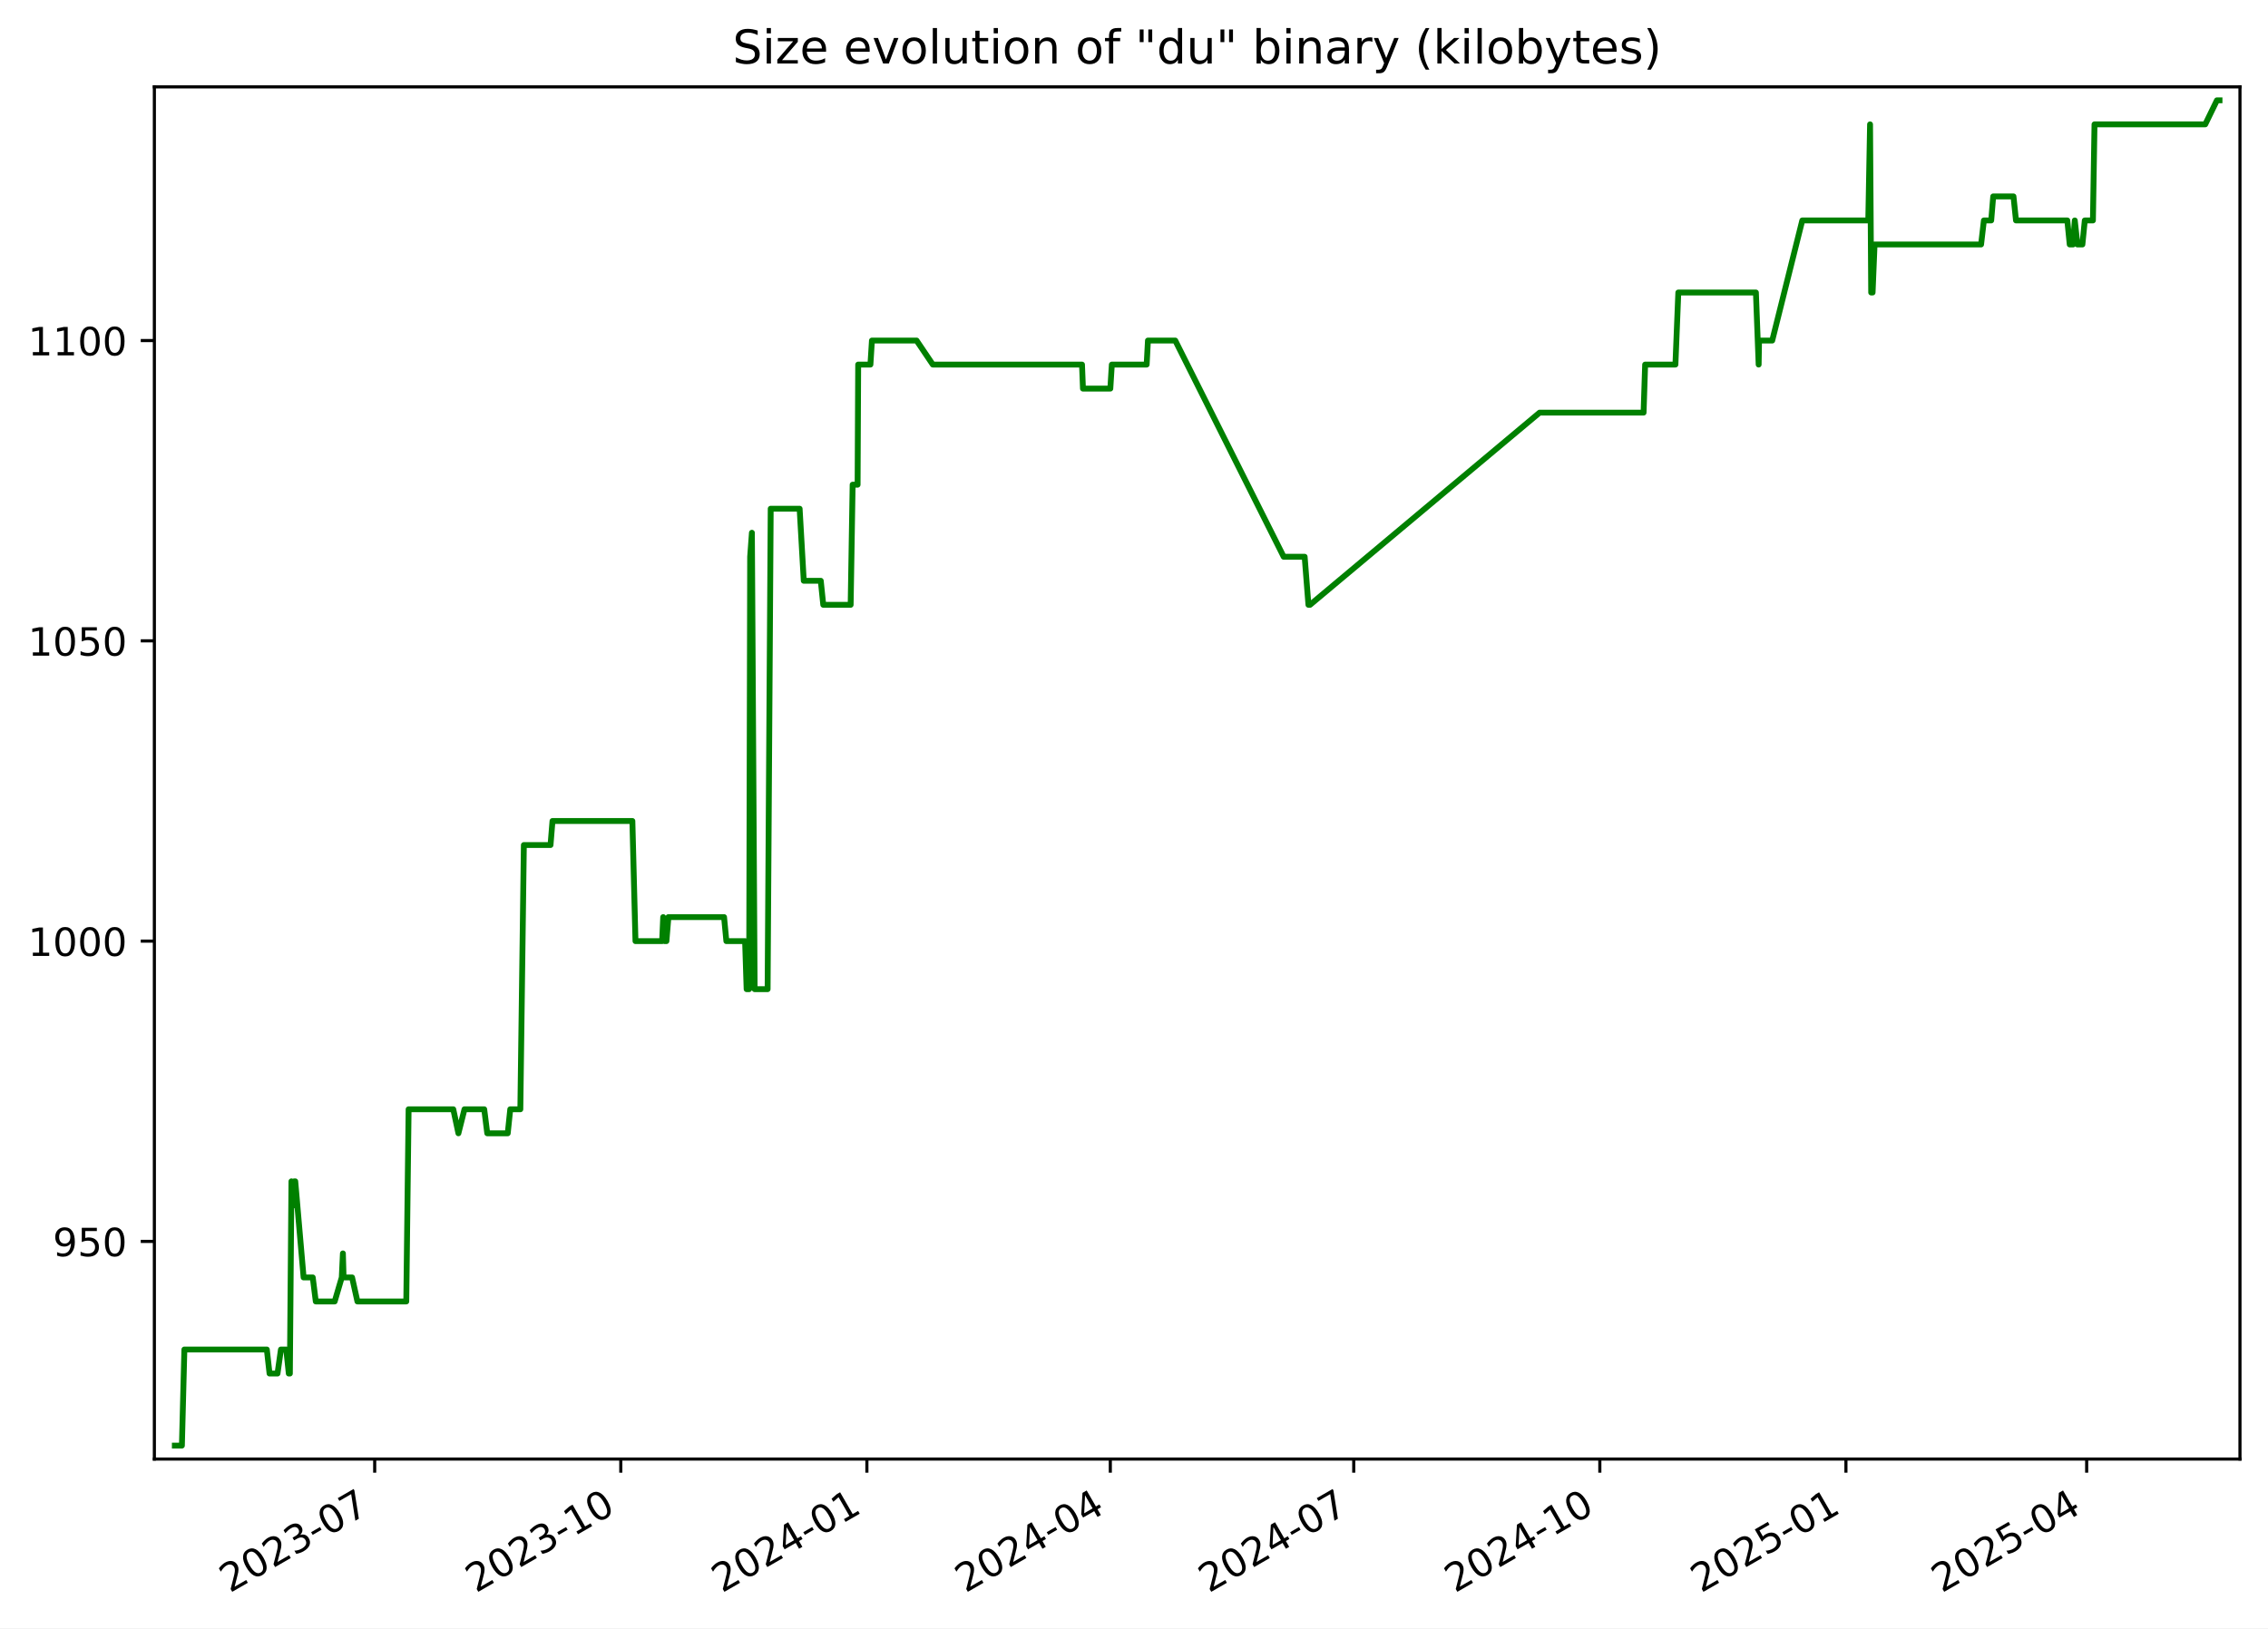
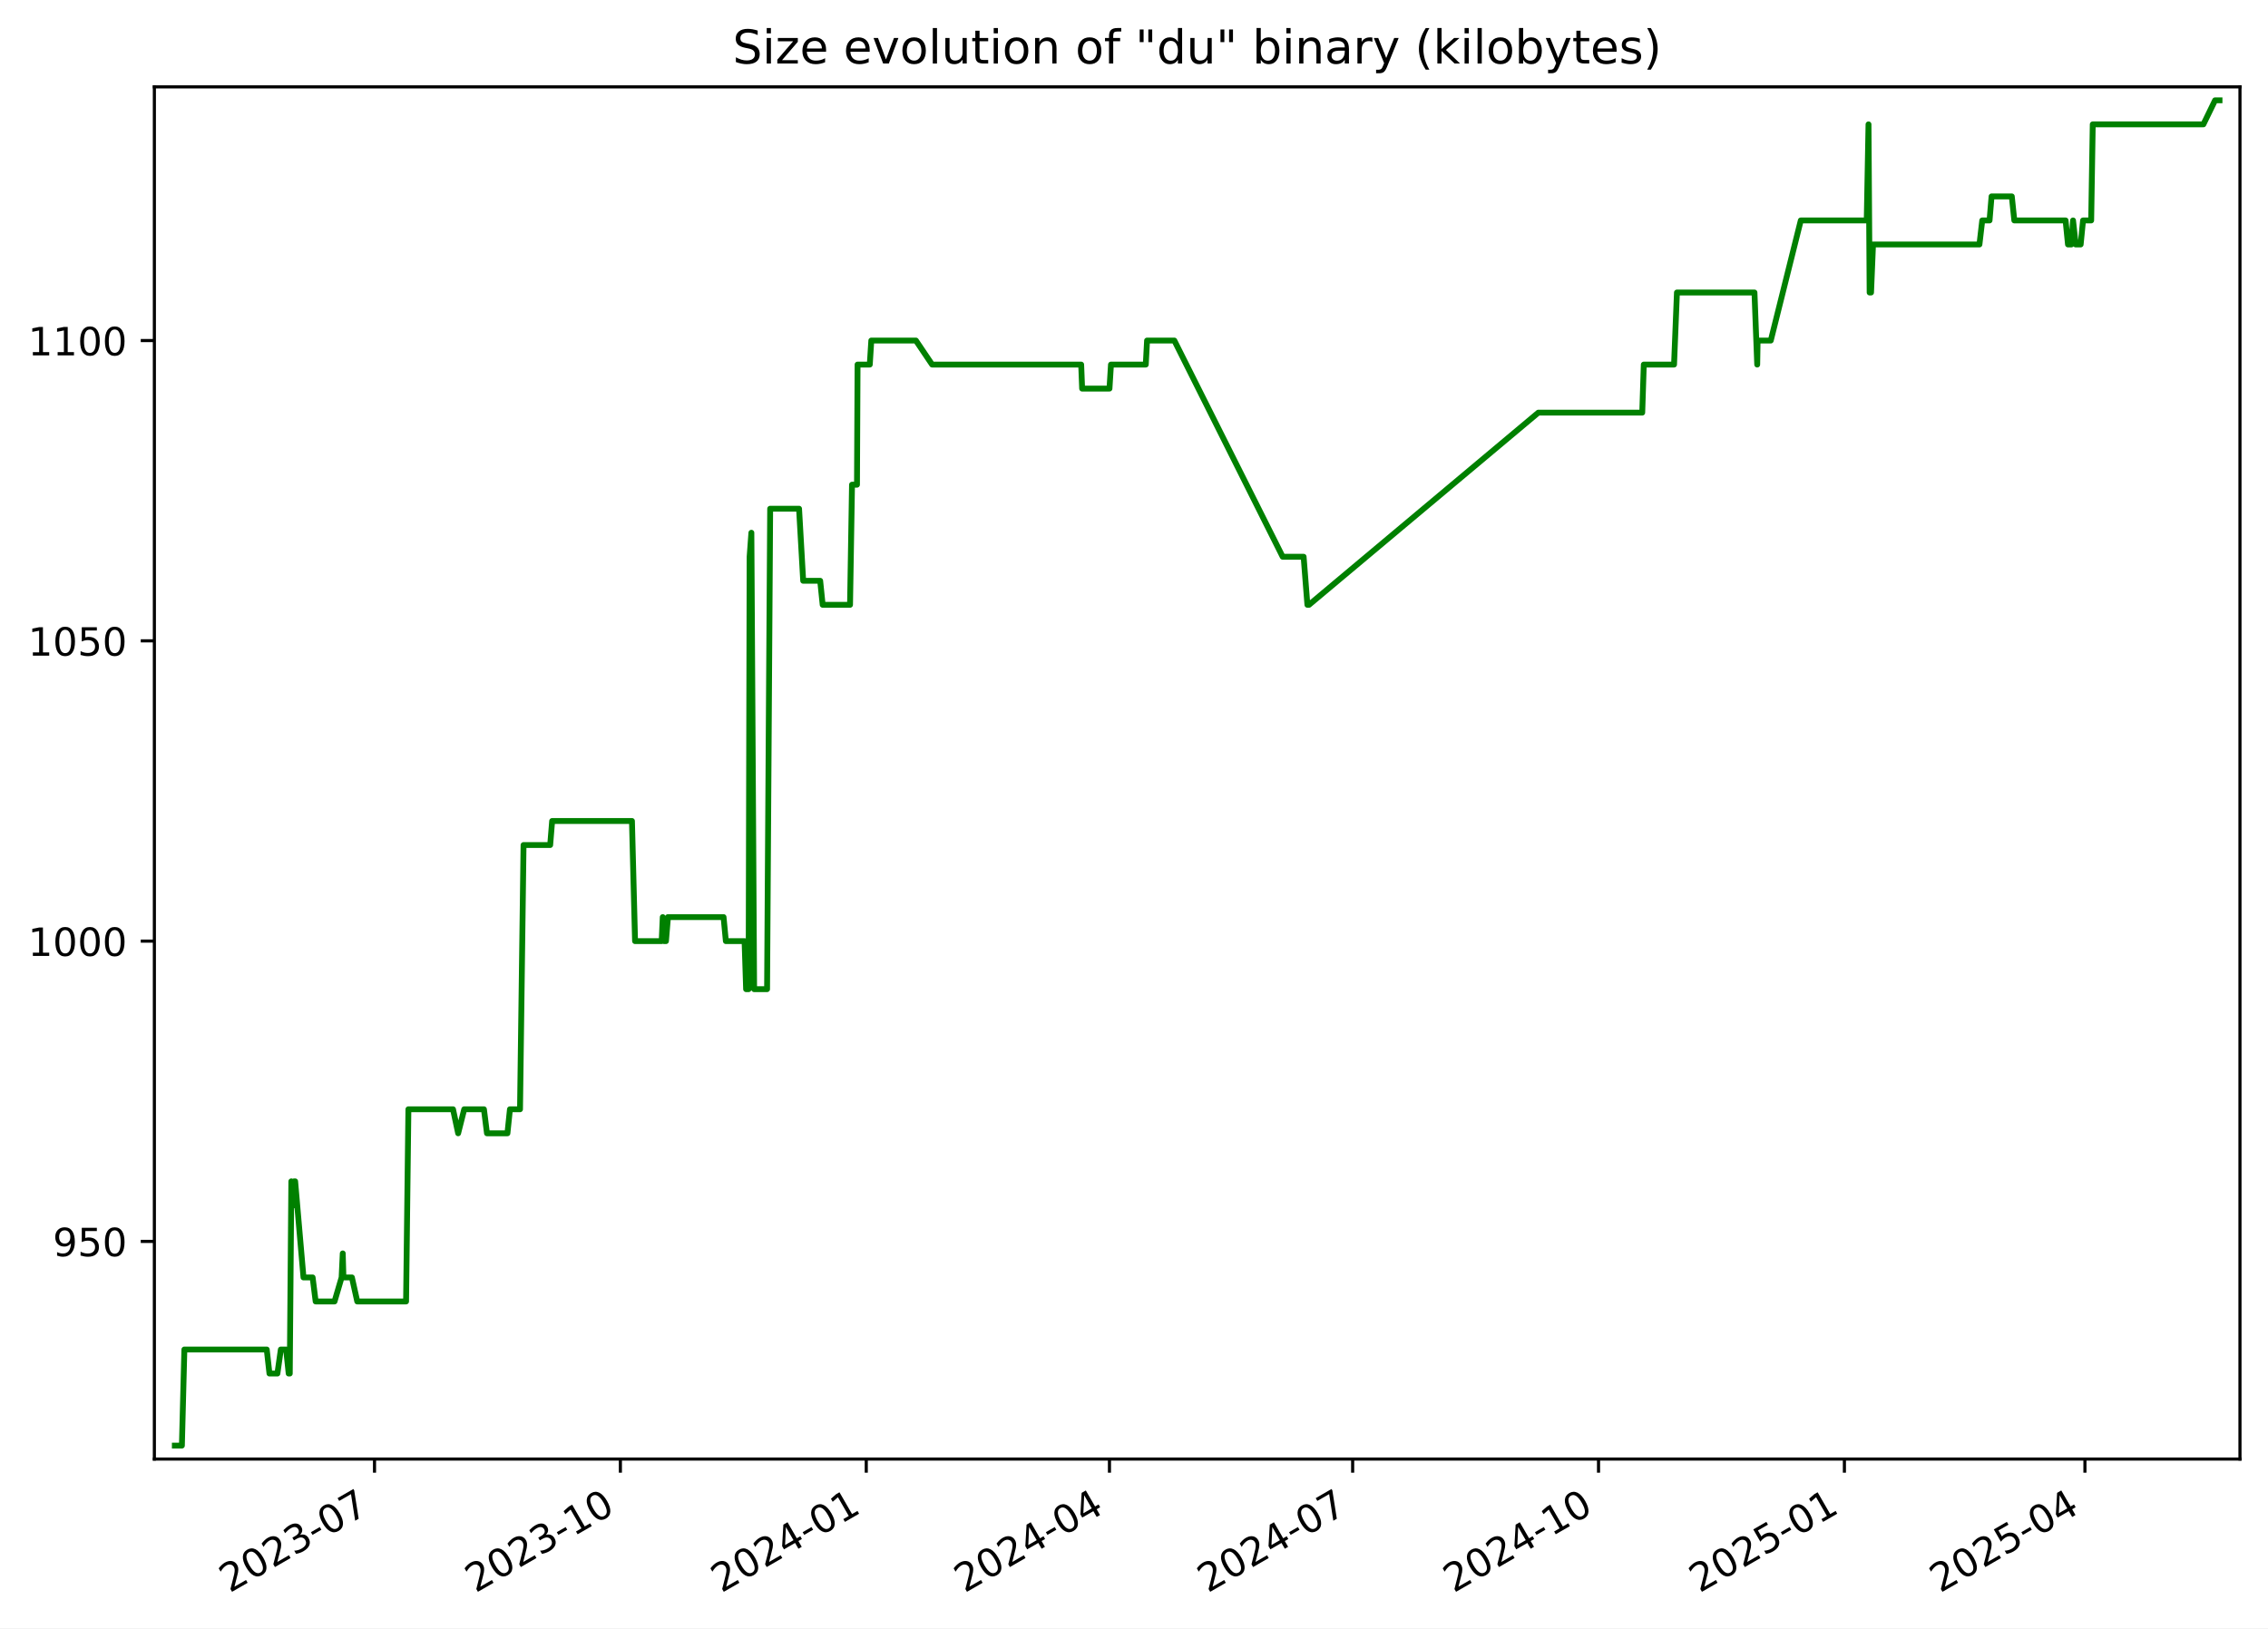
<svg xmlns="http://www.w3.org/2000/svg" xmlns:xlink="http://www.w3.org/1999/xlink" width="582.53pt" height="418.303pt" viewBox="0 0 582.53 418.303" version="1.1">
  <defs>
    <style type="text/css">*{stroke-linejoin: round; stroke-linecap: butt}</style>
  </defs>
  <g id="figure_1">
    <g id="patch_1">
      <path d="M -0 418.303  L 582.53 418.303  L 582.53 0  L -0 0  z " style="fill: #ffffff" />
    </g>
    <g id="axes_1">
      <g id="patch_2">
        <path d="M 39.65 374.83  L 575.33 374.83  L 575.33 22.318  L 39.65 22.318  z " style="fill: #ffffff" />
      </g>
      <g id="matplotlib.axis_1">
        <g id="xtick_1">
          <g id="line2d_1">
            <defs>
-               <path id="m46901ec2c5" d="M 0 0  L 0 3.5  " style="stroke: #000000; stroke-width: 0.8" />
+               <path id="m2e6f83690c" d="M 0 0  L 0 3.5  " style="stroke: #000000; stroke-width: 0.8" />
            </defs>
            <g>
-               <use xlink:href="#m46901ec2c5" x="96.239" y="374.83" style="stroke: #000000; stroke-width: 0.8" />
+               <use xlink:href="#m2e6f83690c" x="96.192" y="374.83" style="stroke: #000000; stroke-width: 0.8" />
            </g>
          </g>
          <g id="text_1">
-             <g transform="translate(59.01434 409.302) rotate(-30) scale(0.1 -0.1)">
+             <g transform="translate(58.96751 409.302) rotate(-30) scale(0.1 -0.1)">
              <defs>
                <path id="DejaVuSans-32" d="M 1228 531  L 3431 531  L 3431 0  L 469 0  L 469 531  Q 828 903 1448 1529  Q 2069 2156 2228 2338  Q 2531 2678 2651 2914  Q 2772 3150 2772 3378  Q 2772 3750 2511 3984  Q 2250 4219 1831 4219  Q 1534 4219 1204 4116  Q 875 4013 500 3803  L 500 4441  Q 881 4594 1212 4672  Q 1544 4750 1819 4750  Q 2544 4750 2975 4387  Q 3406 4025 3406 3419  Q 3406 3131 3298 2873  Q 3191 2616 2906 2266  Q 2828 2175 2409 1742  Q 1991 1309 1228 531  z " transform="scale(0.015625)" />
                <path id="DejaVuSans-30" d="M 2034 4250  Q 1547 4250 1301 3770  Q 1056 3291 1056 2328  Q 1056 1369 1301 889  Q 1547 409 2034 409  Q 2525 409 2770 889  Q 3016 1369 3016 2328  Q 3016 3291 2770 3770  Q 2525 4250 2034 4250  z M 2034 4750  Q 2819 4750 3233 4129  Q 3647 3509 3647 2328  Q 3647 1150 3233 529  Q 2819 -91 2034 -91  Q 1250 -91 836 529  Q 422 1150 422 2328  Q 422 3509 836 4129  Q 1250 4750 2034 4750  z " transform="scale(0.015625)" />
                <path id="DejaVuSans-33" d="M 2597 2516  Q 3050 2419 3304 2112  Q 3559 1806 3559 1356  Q 3559 666 3084 287  Q 2609 -91 1734 -91  Q 1441 -91 1130 -33  Q 819 25 488 141  L 488 750  Q 750 597 1062 519  Q 1375 441 1716 441  Q 2309 441 2620 675  Q 2931 909 2931 1356  Q 2931 1769 2642 2001  Q 2353 2234 1838 2234  L 1294 2234  L 1294 2753  L 1863 2753  Q 2328 2753 2575 2939  Q 2822 3125 2822 3475  Q 2822 3834 2567 4026  Q 2313 4219 1838 4219  Q 1578 4219 1281 4162  Q 984 4106 628 3988  L 628 4550  Q 988 4650 1302 4700  Q 1616 4750 1894 4750  Q 2613 4750 3031 4423  Q 3450 4097 3450 3541  Q 3450 3153 3228 2886  Q 3006 2619 2597 2516  z " transform="scale(0.015625)" />
                <path id="DejaVuSans-2d" d="M 313 2009  L 1997 2009  L 1997 1497  L 313 1497  L 313 2009  z " transform="scale(0.015625)" />
                <path id="DejaVuSans-37" d="M 525 4666  L 3525 4666  L 3525 4397  L 1831 0  L 1172 0  L 2766 4134  L 525 4134  L 525 4666  z " transform="scale(0.015625)" />
              </defs>
              <use xlink:href="#DejaVuSans-32" />
              <use xlink:href="#DejaVuSans-30" x="63.623" />
              <use xlink:href="#DejaVuSans-32" x="127.246" />
              <use xlink:href="#DejaVuSans-33" x="190.869" />
              <use xlink:href="#DejaVuSans-2d" x="254.492" />
              <use xlink:href="#DejaVuSans-30" x="290.576" />
              <use xlink:href="#DejaVuSans-37" x="354.199" />
            </g>
          </g>
        </g>
        <g id="xtick_2">
          <g id="line2d_2">
            <g>
-               <use xlink:href="#m46901ec2c5" x="159.449" y="374.83" style="stroke: #000000; stroke-width: 0.8" />
+               <use xlink:href="#m2e6f83690c" x="159.344" y="374.83" style="stroke: #000000; stroke-width: 0.8" />
            </g>
          </g>
          <g id="text_2">
-             <g transform="translate(122.2237 409.302) rotate(-30) scale(0.1 -0.1)">
+             <g transform="translate(122.1192 409.302) rotate(-30) scale(0.1 -0.1)">
              <defs>
                <path id="DejaVuSans-31" d="M 794 531  L 1825 531  L 1825 4091  L 703 3866  L 703 4441  L 1819 4666  L 2450 4666  L 2450 531  L 3481 531  L 3481 0  L 794 0  L 794 531  z " transform="scale(0.015625)" />
              </defs>
              <use xlink:href="#DejaVuSans-32" />
              <use xlink:href="#DejaVuSans-30" x="63.623" />
              <use xlink:href="#DejaVuSans-32" x="127.246" />
              <use xlink:href="#DejaVuSans-33" x="190.869" />
              <use xlink:href="#DejaVuSans-2d" x="254.492" />
              <use xlink:href="#DejaVuSans-31" x="290.576" />
              <use xlink:href="#DejaVuSans-30" x="354.199" />
            </g>
          </g>
        </g>
        <g id="xtick_3">
          <g id="line2d_3">
            <g>
-               <use xlink:href="#m46901ec2c5" x="222.658" y="374.83" style="stroke: #000000; stroke-width: 0.8" />
+               <use xlink:href="#m2e6f83690c" x="222.496" y="374.83" style="stroke: #000000; stroke-width: 0.8" />
            </g>
          </g>
          <g id="text_3">
-             <g transform="translate(185.4331 409.302) rotate(-30) scale(0.1 -0.1)">
+             <g transform="translate(185.2709 409.302) rotate(-30) scale(0.1 -0.1)">
              <defs>
                <path id="DejaVuSans-34" d="M 2419 4116  L 825 1625  L 2419 1625  L 2419 4116  z M 2253 4666  L 3047 4666  L 3047 1625  L 3713 1625  L 3713 1100  L 3047 1100  L 3047 0  L 2419 0  L 2419 1100  L 313 1100  L 313 1709  L 2253 4666  z " transform="scale(0.015625)" />
              </defs>
              <use xlink:href="#DejaVuSans-32" />
              <use xlink:href="#DejaVuSans-30" x="63.623" />
              <use xlink:href="#DejaVuSans-32" x="127.246" />
              <use xlink:href="#DejaVuSans-34" x="190.869" />
              <use xlink:href="#DejaVuSans-2d" x="254.492" />
              <use xlink:href="#DejaVuSans-30" x="290.576" />
              <use xlink:href="#DejaVuSans-31" x="354.199" />
            </g>
          </g>
        </g>
        <g id="xtick_4">
          <g id="line2d_4">
            <g>
-               <use xlink:href="#m46901ec2c5" x="285.18" y="374.83" style="stroke: #000000; stroke-width: 0.8" />
+               <use xlink:href="#m2e6f83690c" x="284.961" y="374.83" style="stroke: #000000; stroke-width: 0.8" />
            </g>
          </g>
          <g id="text_4">
-             <g transform="translate(247.9554 409.302) rotate(-30) scale(0.1 -0.1)">
+             <g transform="translate(247.7362 409.302) rotate(-30) scale(0.1 -0.1)">
              <use xlink:href="#DejaVuSans-32" />
              <use xlink:href="#DejaVuSans-30" x="63.623" />
              <use xlink:href="#DejaVuSans-32" x="127.246" />
              <use xlink:href="#DejaVuSans-34" x="190.869" />
              <use xlink:href="#DejaVuSans-2d" x="254.492" />
              <use xlink:href="#DejaVuSans-30" x="290.576" />
              <use xlink:href="#DejaVuSans-34" x="354.199" />
            </g>
          </g>
        </g>
        <g id="xtick_5">
          <g id="line2d_5">
            <g>
-               <use xlink:href="#m46901ec2c5" x="347.703" y="374.83" style="stroke: #000000; stroke-width: 0.8" />
+               <use xlink:href="#m2e6f83690c" x="347.426" y="374.83" style="stroke: #000000; stroke-width: 0.8" />
            </g>
          </g>
          <g id="text_5">
-             <g transform="translate(310.4777 409.302) rotate(-30) scale(0.1 -0.1)">
+             <g transform="translate(310.2015 409.302) rotate(-30) scale(0.1 -0.1)">
              <use xlink:href="#DejaVuSans-32" />
              <use xlink:href="#DejaVuSans-30" x="63.623" />
              <use xlink:href="#DejaVuSans-32" x="127.246" />
              <use xlink:href="#DejaVuSans-34" x="190.869" />
              <use xlink:href="#DejaVuSans-2d" x="254.492" />
              <use xlink:href="#DejaVuSans-30" x="290.576" />
              <use xlink:href="#DejaVuSans-37" x="354.199" />
            </g>
          </g>
        </g>
        <g id="xtick_6">
          <g id="line2d_6">
            <g>
-               <use xlink:href="#m46901ec2c5" x="410.912" y="374.83" style="stroke: #000000; stroke-width: 0.8" />
+               <use xlink:href="#m2e6f83690c" x="410.578" y="374.83" style="stroke: #000000; stroke-width: 0.8" />
            </g>
          </g>
          <g id="text_6">
-             <g transform="translate(373.6871 409.302) rotate(-30) scale(0.1 -0.1)">
+             <g transform="translate(373.3532 409.302) rotate(-30) scale(0.1 -0.1)">
              <use xlink:href="#DejaVuSans-32" />
              <use xlink:href="#DejaVuSans-30" x="63.623" />
              <use xlink:href="#DejaVuSans-32" x="127.246" />
              <use xlink:href="#DejaVuSans-34" x="190.869" />
              <use xlink:href="#DejaVuSans-2d" x="254.492" />
              <use xlink:href="#DejaVuSans-31" x="290.576" />
              <use xlink:href="#DejaVuSans-30" x="354.199" />
            </g>
          </g>
        </g>
        <g id="xtick_7">
          <g id="line2d_7">
            <g>
-               <use xlink:href="#m46901ec2c5" x="474.121" y="374.83" style="stroke: #000000; stroke-width: 0.8" />
+               <use xlink:href="#m2e6f83690c" x="473.73" y="374.83" style="stroke: #000000; stroke-width: 0.8" />
            </g>
          </g>
          <g id="text_7">
-             <g transform="translate(436.8965 409.302) rotate(-30) scale(0.1 -0.1)">
+             <g transform="translate(436.5049 409.302) rotate(-30) scale(0.1 -0.1)">
              <defs>
                <path id="DejaVuSans-35" d="M 691 4666  L 3169 4666  L 3169 4134  L 1269 4134  L 1269 2991  Q 1406 3038 1543 3061  Q 1681 3084 1819 3084  Q 2600 3084 3056 2656  Q 3513 2228 3513 1497  Q 3513 744 3044 326  Q 2575 -91 1722 -91  Q 1428 -91 1123 -41  Q 819 9 494 109  L 494 744  Q 775 591 1075 516  Q 1375 441 1709 441  Q 2250 441 2565 725  Q 2881 1009 2881 1497  Q 2881 1984 2565 2268  Q 2250 2553 1709 2553  Q 1456 2553 1204 2497  Q 953 2441 691 2322  L 691 4666  z " transform="scale(0.015625)" />
              </defs>
              <use xlink:href="#DejaVuSans-32" />
              <use xlink:href="#DejaVuSans-30" x="63.623" />
              <use xlink:href="#DejaVuSans-32" x="127.246" />
              <use xlink:href="#DejaVuSans-35" x="190.869" />
              <use xlink:href="#DejaVuSans-2d" x="254.492" />
              <use xlink:href="#DejaVuSans-30" x="290.576" />
              <use xlink:href="#DejaVuSans-31" x="354.199" />
            </g>
          </g>
        </g>
        <g id="xtick_8">
          <g id="line2d_8">
            <g>
-               <use xlink:href="#m46901ec2c5" x="535.957" y="374.83" style="stroke: #000000; stroke-width: 0.8" />
+               <use xlink:href="#m2e6f83690c" x="535.509" y="374.83" style="stroke: #000000; stroke-width: 0.8" />
            </g>
          </g>
          <g id="text_8">
-             <g transform="translate(498.7317 409.302) rotate(-30) scale(0.1 -0.1)">
+             <g transform="translate(498.2838 409.302) rotate(-30) scale(0.1 -0.1)">
              <use xlink:href="#DejaVuSans-32" />
              <use xlink:href="#DejaVuSans-30" x="63.623" />
              <use xlink:href="#DejaVuSans-32" x="127.246" />
              <use xlink:href="#DejaVuSans-35" x="190.869" />
              <use xlink:href="#DejaVuSans-2d" x="254.492" />
              <use xlink:href="#DejaVuSans-30" x="290.576" />
              <use xlink:href="#DejaVuSans-34" x="354.199" />
            </g>
          </g>
        </g>
      </g>
      <g id="matplotlib.axis_2">
        <g id="ytick_1">
          <g id="line2d_9">
            <defs>
-               <path id="mc79761cb7d" d="M 0 0  L -3.5 0  " style="stroke: #000000; stroke-width: 0.8" />
+               <path id="m989f27c936" d="M 0 0  L -3.5 0  " style="stroke: #000000; stroke-width: 0.8" />
            </defs>
            <g>
-               <use xlink:href="#mc79761cb7d" x="39.65" y="318.917" style="stroke: #000000; stroke-width: 0.8" />
+               <use xlink:href="#m989f27c936" x="39.65" y="318.917" style="stroke: #000000; stroke-width: 0.8" />
            </g>
          </g>
          <g id="text_9">
            <g transform="translate(13.5625 322.7162) scale(0.1 -0.1)">
              <defs>
                <path id="DejaVuSans-39" d="M 703 97  L 703 672  Q 941 559 1184 500  Q 1428 441 1663 441  Q 2288 441 2617 861  Q 2947 1281 2994 2138  Q 2813 1869 2534 1725  Q 2256 1581 1919 1581  Q 1219 1581 811 2004  Q 403 2428 403 3163  Q 403 3881 828 4315  Q 1253 4750 1959 4750  Q 2769 4750 3195 4129  Q 3622 3509 3622 2328  Q 3622 1225 3098 567  Q 2575 -91 1691 -91  Q 1453 -91 1209 -44  Q 966 3 703 97  z M 1959 2075  Q 2384 2075 2632 2365  Q 2881 2656 2881 3163  Q 2881 3666 2632 3958  Q 2384 4250 1959 4250  Q 1534 4250 1286 3958  Q 1038 3666 1038 3163  Q 1038 2656 1286 2365  Q 1534 2075 1959 2075  z " transform="scale(0.015625)" />
              </defs>
              <use xlink:href="#DejaVuSans-39" />
              <use xlink:href="#DejaVuSans-35" x="63.623" />
              <use xlink:href="#DejaVuSans-30" x="127.246" />
            </g>
          </g>
        </g>
        <g id="ytick_2">
          <g id="line2d_10">
            <g>
-               <use xlink:href="#mc79761cb7d" x="39.65" y="241.774" style="stroke: #000000; stroke-width: 0.8" />
+               <use xlink:href="#m989f27c936" x="39.65" y="241.774" style="stroke: #000000; stroke-width: 0.8" />
            </g>
          </g>
          <g id="text_10">
            <g transform="translate(7.2 245.5733) scale(0.1 -0.1)">
              <use xlink:href="#DejaVuSans-31" />
              <use xlink:href="#DejaVuSans-30" x="63.623" />
              <use xlink:href="#DejaVuSans-30" x="127.246" />
              <use xlink:href="#DejaVuSans-30" x="190.869" />
            </g>
          </g>
        </g>
        <g id="ytick_3">
          <g id="line2d_11">
            <g>
-               <use xlink:href="#mc79761cb7d" x="39.65" y="164.631" style="stroke: #000000; stroke-width: 0.8" />
+               <use xlink:href="#m989f27c936" x="39.65" y="164.631" style="stroke: #000000; stroke-width: 0.8" />
            </g>
          </g>
          <g id="text_11">
            <g transform="translate(7.2 168.4305) scale(0.1 -0.1)">
              <use xlink:href="#DejaVuSans-31" />
              <use xlink:href="#DejaVuSans-30" x="63.623" />
              <use xlink:href="#DejaVuSans-35" x="127.246" />
              <use xlink:href="#DejaVuSans-30" x="190.869" />
            </g>
          </g>
        </g>
        <g id="ytick_4">
          <g id="line2d_12">
            <g>
-               <use xlink:href="#mc79761cb7d" x="39.65" y="87.488" style="stroke: #000000; stroke-width: 0.8" />
+               <use xlink:href="#m989f27c936" x="39.65" y="87.488" style="stroke: #000000; stroke-width: 0.8" />
            </g>
          </g>
          <g id="text_12">
            <g transform="translate(7.2 91.28763) scale(0.1 -0.1)">
              <use xlink:href="#DejaVuSans-31" />
              <use xlink:href="#DejaVuSans-31" x="63.623" />
              <use xlink:href="#DejaVuSans-30" x="127.246" />
              <use xlink:href="#DejaVuSans-30" x="190.869" />
            </g>
          </g>
        </g>
      </g>
      <g id="line2d_13">
-         <path d="M 44.902 371.374  L 46.721 371.374  L 47.357 346.688  L 68.535 346.688  L 69.232 352.86  L 71.278 352.86  L 72.154 346.688  L 73.525 346.688  L 74.173 352.86  L 74.455 352.86  L 74.857 303.488  L 75.471 309.66  L 75.595 303.488  L 75.838 303.488  L 77.98 328.174  L 80.331 328.174  L 81.109 334.346  L 85.963 334.346  L 87.782 328.174  L 88.074 322.003  L 88.248 328.174  L 90.431 328.174  L 91.803 334.346  L 104.353 334.346  L 104.951 284.974  L 116.424 284.974  L 117.741 291.146  L 119.299 284.974  L 124.374 284.974  L 125.151 291.146  L 130.413 291.146  L 131.057 284.974  L 133.648 284.974  L 134.553 217.088  L 141.4 217.088  L 141.904 210.917  L 162.424 210.917  L 163.22 241.774  L 170.067 241.774  L 170.341 235.603  L 170.703 241.774  L 171.169 241.774  L 171.682 235.603  L 185.975 235.603  L 186.565 241.774  L 191.375 241.774  L 191.768 254.117  L 192.414 254.117  L 192.673 143.031  L 193.124 136.86  L 193.83 254.117  L 197.162 254.117  L 197.954 130.688  L 205.384 130.688  L 206.446 149.203  L 210.814 149.203  L 211.452 155.374  L 218.489 155.374  L 218.997 124.517  L 220.274 124.517  L 220.422 93.66  L 223.566 93.66  L 223.954 87.488  L 235.426 87.488  L 239.59 93.66  L 277.911 93.66  L 278.155 99.831  L 285.185 99.831  L 285.57 93.66  L 294.518 93.66  L 294.846 87.488  L 301.863 87.488  L 329.71 143.031  L 335.099 143.031  L 336.067 155.374  L 336.485 155.374  L 395.443 106.003  L 422.15 106.003  L 422.55 93.66  L 430.327 93.66  L 431.07 75.146  L 451.003 75.146  L 451.706 93.66  L 451.81 87.488  L 455.192 87.488  L 462.91 56.631  L 479.862 56.631  L 480.32 31.946  L 480.608 75.146  L 480.973 75.146  L 481.48 62.803  L 508.837 62.803  L 509.559 56.631  L 511.437 56.631  L 511.953 50.46  L 517.157 50.46  L 517.804 56.631  L 530.985 56.631  L 531.601 62.803  L 532.462 62.803  L 532.902 56.631  L 533.583 62.803  L 534.86 62.803  L 535.473 56.631  L 537.563 56.631  L 537.968 31.946  L 566.409 31.946  L 569.411 25.774  L 570.078 25.774  L 570.078 25.774  " clip-path="url(#p1f64ed36af)" style="fill: none; stroke: #008000; stroke-width: 1.5; stroke-linecap: square" />
+         <path d="M 44.902 371.374  L 46.719 371.374  L 47.355 346.688  L 68.514 346.688  L 69.21 352.86  L 71.253 352.86  L 72.129 346.688  L 73.499 346.688  L 74.146 352.86  L 74.428 352.86  L 74.829 303.488  L 75.443 309.66  L 75.567 303.488  L 75.81 303.488  L 77.95 328.174  L 80.299 328.174  L 81.076 334.346  L 85.925 334.346  L 87.743 328.174  L 88.035 322.003  L 88.209 328.174  L 90.389 328.174  L 91.76 334.346  L 104.299 334.346  L 104.897 284.974  L 116.359 284.974  L 117.675 291.146  L 119.231 284.974  L 124.301 284.974  L 125.078 291.146  L 130.335 291.146  L 130.978 284.974  L 133.567 284.974  L 134.471 217.088  L 141.312 217.088  L 141.816 210.917  L 162.317 210.917  L 163.112 241.774  L 169.953 241.774  L 170.226 235.603  L 170.588 241.774  L 171.053 241.774  L 171.566 235.603  L 185.846 235.603  L 186.436 241.774  L 191.242 241.774  L 191.634 254.117  L 192.279 254.117  L 192.539 143.031  L 192.989 136.86  L 193.694 254.117  L 197.023 254.117  L 197.815 130.688  L 205.238 130.688  L 206.298 149.203  L 210.663 149.203  L 211.3 155.374  L 218.331 155.374  L 218.838 124.517  L 220.114 124.517  L 220.262 93.66  L 223.403 93.66  L 223.791 87.488  L 235.252 87.488  L 239.413 93.66  L 277.698 93.66  L 277.942 99.831  L 284.966 99.831  L 285.35 93.66  L 294.291 93.66  L 294.618 87.488  L 301.628 87.488  L 329.45 143.031  L 334.834 143.031  L 335.801 155.374  L 336.219 155.374  L 395.123 106.003  L 421.805 106.003  L 422.205 93.66  L 429.976 93.66  L 430.718 75.146  L 450.633 75.146  L 451.335 93.66  L 451.438 87.488  L 454.818 87.488  L 462.528 56.631  L 479.465 56.631  L 479.923 31.946  L 480.211 75.146  L 480.575 75.146  L 481.082 62.803  L 508.414 62.803  L 509.135 56.631  L 511.011 56.631  L 511.527 50.46  L 516.726 50.46  L 517.372 56.631  L 530.541 56.631  L 531.157 62.803  L 532.017 62.803  L 532.457 56.631  L 533.137 62.803  L 534.413 62.803  L 535.025 56.631  L 537.114 56.631  L 537.518 31.946  L 565.933 31.946  L 568.933 25.774  L 570.078 25.774  L 570.078 25.774  " clip-path="url(#pfa1ed514dc)" style="fill: none; stroke: #008000; stroke-width: 1.5; stroke-linecap: square" />
      </g>
      <g id="patch_3">
        <path d="M 39.65 374.83  L 39.65 22.318  " style="fill: none; stroke: #000000; stroke-width: 0.8; stroke-linejoin: miter; stroke-linecap: square" />
      </g>
      <g id="patch_4">
        <path d="M 575.33 374.83  L 575.33 22.318  " style="fill: none; stroke: #000000; stroke-width: 0.8; stroke-linejoin: miter; stroke-linecap: square" />
      </g>
      <g id="patch_5">
        <path d="M 39.65 374.83  L 575.33 374.83  " style="fill: none; stroke: #000000; stroke-width: 0.8; stroke-linejoin: miter; stroke-linecap: square" />
      </g>
      <g id="patch_6">
        <path d="M 39.65 22.318  L 575.33 22.318  " style="fill: none; stroke: #000000; stroke-width: 0.8; stroke-linejoin: miter; stroke-linecap: square" />
      </g>
      <g id="text_13">
        <g transform="translate(188.1828 16.31812) scale(0.12 -0.12)">
          <defs>
            <path id="DejaVuSans-53" d="M 3425 4513  L 3425 3897  Q 3066 4069 2747 4153  Q 2428 4238 2131 4238  Q 1616 4238 1336 4038  Q 1056 3838 1056 3469  Q 1056 3159 1242 3001  Q 1428 2844 1947 2747  L 2328 2669  Q 3034 2534 3370 2195  Q 3706 1856 3706 1288  Q 3706 609 3251 259  Q 2797 -91 1919 -91  Q 1588 -91 1214 -16  Q 841 59 441 206  L 441 856  Q 825 641 1194 531  Q 1563 422 1919 422  Q 2459 422 2753 634  Q 3047 847 3047 1241  Q 3047 1584 2836 1778  Q 2625 1972 2144 2069  L 1759 2144  Q 1053 2284 737 2584  Q 422 2884 422 3419  Q 422 4038 858 4394  Q 1294 4750 2059 4750  Q 2388 4750 2728 4690  Q 3069 4631 3425 4513  z " transform="scale(0.015625)" />
            <path id="DejaVuSans-69" d="M 603 3500  L 1178 3500  L 1178 0  L 603 0  L 603 3500  z M 603 4863  L 1178 4863  L 1178 4134  L 603 4134  L 603 4863  z " transform="scale(0.015625)" />
            <path id="DejaVuSans-7a" d="M 353 3500  L 3084 3500  L 3084 2975  L 922 459  L 3084 459  L 3084 0  L 275 0  L 275 525  L 2438 3041  L 353 3041  L 353 3500  z " transform="scale(0.015625)" />
            <path id="DejaVuSans-65" d="M 3597 1894  L 3597 1613  L 953 1613  Q 991 1019 1311 708  Q 1631 397 2203 397  Q 2534 397 2845 478  Q 3156 559 3463 722  L 3463 178  Q 3153 47 2828 -22  Q 2503 -91 2169 -91  Q 1331 -91 842 396  Q 353 884 353 1716  Q 353 2575 817 3079  Q 1281 3584 2069 3584  Q 2775 3584 3186 3129  Q 3597 2675 3597 1894  z M 3022 2063  Q 3016 2534 2758 2815  Q 2500 3097 2075 3097  Q 1594 3097 1305 2825  Q 1016 2553 972 2059  L 3022 2063  z " transform="scale(0.015625)" />
            <path id="DejaVuSans-20" transform="scale(0.015625)" />
            <path id="DejaVuSans-76" d="M 191 3500  L 800 3500  L 1894 563  L 2988 3500  L 3597 3500  L 2284 0  L 1503 0  L 191 3500  z " transform="scale(0.015625)" />
            <path id="DejaVuSans-6f" d="M 1959 3097  Q 1497 3097 1228 2736  Q 959 2375 959 1747  Q 959 1119 1226 758  Q 1494 397 1959 397  Q 2419 397 2687 759  Q 2956 1122 2956 1747  Q 2956 2369 2687 2733  Q 2419 3097 1959 3097  z M 1959 3584  Q 2709 3584 3137 3096  Q 3566 2609 3566 1747  Q 3566 888 3137 398  Q 2709 -91 1959 -91  Q 1206 -91 779 398  Q 353 888 353 1747  Q 353 2609 779 3096  Q 1206 3584 1959 3584  z " transform="scale(0.015625)" />
            <path id="DejaVuSans-6c" d="M 603 4863  L 1178 4863  L 1178 0  L 603 0  L 603 4863  z " transform="scale(0.015625)" />
            <path id="DejaVuSans-75" d="M 544 1381  L 544 3500  L 1119 3500  L 1119 1403  Q 1119 906 1312 657  Q 1506 409 1894 409  Q 2359 409 2629 706  Q 2900 1003 2900 1516  L 2900 3500  L 3475 3500  L 3475 0  L 2900 0  L 2900 538  Q 2691 219 2414 64  Q 2138 -91 1772 -91  Q 1169 -91 856 284  Q 544 659 544 1381  z M 1991 3584  L 1991 3584  z " transform="scale(0.015625)" />
            <path id="DejaVuSans-74" d="M 1172 4494  L 1172 3500  L 2356 3500  L 2356 3053  L 1172 3053  L 1172 1153  Q 1172 725 1289 603  Q 1406 481 1766 481  L 2356 481  L 2356 0  L 1766 0  Q 1100 0 847 248  Q 594 497 594 1153  L 594 3053  L 172 3053  L 172 3500  L 594 3500  L 594 4494  L 1172 4494  z " transform="scale(0.015625)" />
            <path id="DejaVuSans-6e" d="M 3513 2113  L 3513 0  L 2938 0  L 2938 2094  Q 2938 2591 2744 2837  Q 2550 3084 2163 3084  Q 1697 3084 1428 2787  Q 1159 2491 1159 1978  L 1159 0  L 581 0  L 581 3500  L 1159 3500  L 1159 2956  Q 1366 3272 1645 3428  Q 1925 3584 2291 3584  Q 2894 3584 3203 3211  Q 3513 2838 3513 2113  z " transform="scale(0.015625)" />
            <path id="DejaVuSans-66" d="M 2375 4863  L 2375 4384  L 1825 4384  Q 1516 4384 1395 4259  Q 1275 4134 1275 3809  L 1275 3500  L 2222 3500  L 2222 3053  L 1275 3053  L 1275 0  L 697 0  L 697 3053  L 147 3053  L 147 3500  L 697 3500  L 697 3744  Q 697 4328 969 4595  Q 1241 4863 1831 4863  L 2375 4863  z " transform="scale(0.015625)" />
            <path id="DejaVuSans-22" d="M 1147 4666  L 1147 2931  L 616 2931  L 616 4666  L 1147 4666  z M 2328 4666  L 2328 2931  L 1797 2931  L 1797 4666  L 2328 4666  z " transform="scale(0.015625)" />
            <path id="DejaVuSans-64" d="M 2906 2969  L 2906 4863  L 3481 4863  L 3481 0  L 2906 0  L 2906 525  Q 2725 213 2448 61  Q 2172 -91 1784 -91  Q 1150 -91 751 415  Q 353 922 353 1747  Q 353 2572 751 3078  Q 1150 3584 1784 3584  Q 2172 3584 2448 3432  Q 2725 3281 2906 2969  z M 947 1747  Q 947 1113 1208 752  Q 1469 391 1925 391  Q 2381 391 2643 752  Q 2906 1113 2906 1747  Q 2906 2381 2643 2742  Q 2381 3103 1925 3103  Q 1469 3103 1208 2742  Q 947 2381 947 1747  z " transform="scale(0.015625)" />
            <path id="DejaVuSans-62" d="M 3116 1747  Q 3116 2381 2855 2742  Q 2594 3103 2138 3103  Q 1681 3103 1420 2742  Q 1159 2381 1159 1747  Q 1159 1113 1420 752  Q 1681 391 2138 391  Q 2594 391 2855 752  Q 3116 1113 3116 1747  z M 1159 2969  Q 1341 3281 1617 3432  Q 1894 3584 2278 3584  Q 2916 3584 3314 3078  Q 3713 2572 3713 1747  Q 3713 922 3314 415  Q 2916 -91 2278 -91  Q 1894 -91 1617 61  Q 1341 213 1159 525  L 1159 0  L 581 0  L 581 4863  L 1159 4863  L 1159 2969  z " transform="scale(0.015625)" />
            <path id="DejaVuSans-61" d="M 2194 1759  Q 1497 1759 1228 1600  Q 959 1441 959 1056  Q 959 750 1161 570  Q 1363 391 1709 391  Q 2188 391 2477 730  Q 2766 1069 2766 1631  L 2766 1759  L 2194 1759  z M 3341 1997  L 3341 0  L 2766 0  L 2766 531  Q 2569 213 2275 61  Q 1981 -91 1556 -91  Q 1019 -91 701 211  Q 384 513 384 1019  Q 384 1609 779 1909  Q 1175 2209 1959 2209  L 2766 2209  L 2766 2266  Q 2766 2663 2505 2880  Q 2244 3097 1772 3097  Q 1472 3097 1187 3025  Q 903 2953 641 2809  L 641 3341  Q 956 3463 1253 3523  Q 1550 3584 1831 3584  Q 2591 3584 2966 3190  Q 3341 2797 3341 1997  z " transform="scale(0.015625)" />
            <path id="DejaVuSans-72" d="M 2631 2963  Q 2534 3019 2420 3045  Q 2306 3072 2169 3072  Q 1681 3072 1420 2755  Q 1159 2438 1159 1844  L 1159 0  L 581 0  L 581 3500  L 1159 3500  L 1159 2956  Q 1341 3275 1631 3429  Q 1922 3584 2338 3584  Q 2397 3584 2469 3576  Q 2541 3569 2628 3553  L 2631 2963  z " transform="scale(0.015625)" />
            <path id="DejaVuSans-79" d="M 2059 -325  Q 1816 -950 1584 -1140  Q 1353 -1331 966 -1331  L 506 -1331  L 506 -850  L 844 -850  Q 1081 -850 1212 -737  Q 1344 -625 1503 -206  L 1606 56  L 191 3500  L 800 3500  L 1894 763  L 2988 3500  L 3597 3500  L 2059 -325  z " transform="scale(0.015625)" />
            <path id="DejaVuSans-28" d="M 1984 4856  Q 1566 4138 1362 3434  Q 1159 2731 1159 2009  Q 1159 1288 1364 580  Q 1569 -128 1984 -844  L 1484 -844  Q 1016 -109 783 600  Q 550 1309 550 2009  Q 550 2706 781 3412  Q 1013 4119 1484 4856  L 1984 4856  z " transform="scale(0.015625)" />
            <path id="DejaVuSans-6b" d="M 581 4863  L 1159 4863  L 1159 1991  L 2875 3500  L 3609 3500  L 1753 1863  L 3688 0  L 2938 0  L 1159 1709  L 1159 0  L 581 0  L 581 4863  z " transform="scale(0.015625)" />
            <path id="DejaVuSans-73" d="M 2834 3397  L 2834 2853  Q 2591 2978 2328 3040  Q 2066 3103 1784 3103  Q 1356 3103 1142 2972  Q 928 2841 928 2578  Q 928 2378 1081 2264  Q 1234 2150 1697 2047  L 1894 2003  Q 2506 1872 2764 1633  Q 3022 1394 3022 966  Q 3022 478 2636 193  Q 2250 -91 1575 -91  Q 1294 -91 989 -36  Q 684 19 347 128  L 347 722  Q 666 556 975 473  Q 1284 391 1588 391  Q 1994 391 2212 530  Q 2431 669 2431 922  Q 2431 1156 2273 1281  Q 2116 1406 1581 1522  L 1381 1569  Q 847 1681 609 1914  Q 372 2147 372 2553  Q 372 3047 722 3315  Q 1072 3584 1716 3584  Q 2034 3584 2315 3537  Q 2597 3491 2834 3397  z " transform="scale(0.015625)" />
            <path id="DejaVuSans-29" d="M 513 4856  L 1013 4856  Q 1481 4119 1714 3412  Q 1947 2706 1947 2009  Q 1947 1309 1714 600  Q 1481 -109 1013 -844  L 513 -844  Q 928 -128 1133 580  Q 1338 1288 1338 2009  Q 1338 2731 1133 3434  Q 928 4138 513 4856  z " transform="scale(0.015625)" />
          </defs>
          <use xlink:href="#DejaVuSans-53" />
          <use xlink:href="#DejaVuSans-69" x="63.477" />
          <use xlink:href="#DejaVuSans-7a" x="91.26" />
          <use xlink:href="#DejaVuSans-65" x="143.75" />
          <use xlink:href="#DejaVuSans-20" x="205.273" />
          <use xlink:href="#DejaVuSans-65" x="237.061" />
          <use xlink:href="#DejaVuSans-76" x="298.584" />
          <use xlink:href="#DejaVuSans-6f" x="357.764" />
          <use xlink:href="#DejaVuSans-6c" x="418.945" />
          <use xlink:href="#DejaVuSans-75" x="446.729" />
          <use xlink:href="#DejaVuSans-74" x="510.107" />
          <use xlink:href="#DejaVuSans-69" x="549.316" />
          <use xlink:href="#DejaVuSans-6f" x="577.1" />
          <use xlink:href="#DejaVuSans-6e" x="638.281" />
          <use xlink:href="#DejaVuSans-20" x="701.66" />
          <use xlink:href="#DejaVuSans-6f" x="733.447" />
          <use xlink:href="#DejaVuSans-66" x="794.629" />
          <use xlink:href="#DejaVuSans-20" x="829.834" />
          <use xlink:href="#DejaVuSans-22" x="861.621" />
          <use xlink:href="#DejaVuSans-64" x="907.617" />
          <use xlink:href="#DejaVuSans-75" x="971.094" />
          <use xlink:href="#DejaVuSans-22" x="1034.473" />
          <use xlink:href="#DejaVuSans-20" x="1080.469" />
          <use xlink:href="#DejaVuSans-62" x="1112.256" />
          <use xlink:href="#DejaVuSans-69" x="1175.732" />
          <use xlink:href="#DejaVuSans-6e" x="1203.516" />
          <use xlink:href="#DejaVuSans-61" x="1266.895" />
          <use xlink:href="#DejaVuSans-72" x="1328.174" />
          <use xlink:href="#DejaVuSans-79" x="1369.287" />
          <use xlink:href="#DejaVuSans-20" x="1428.467" />
          <use xlink:href="#DejaVuSans-28" x="1460.254" />
          <use xlink:href="#DejaVuSans-6b" x="1499.268" />
          <use xlink:href="#DejaVuSans-69" x="1557.178" />
          <use xlink:href="#DejaVuSans-6c" x="1584.961" />
          <use xlink:href="#DejaVuSans-6f" x="1612.744" />
          <use xlink:href="#DejaVuSans-62" x="1673.926" />
          <use xlink:href="#DejaVuSans-79" x="1737.402" />
          <use xlink:href="#DejaVuSans-74" x="1796.582" />
          <use xlink:href="#DejaVuSans-65" x="1835.791" />
          <use xlink:href="#DejaVuSans-73" x="1897.314" />
          <use xlink:href="#DejaVuSans-29" x="1949.414" />
        </g>
      </g>
    </g>
  </g>
  <defs>
-     <clipPath id="p1f64ed36af">
+     <clipPath id="pfa1ed514dc">
      <rect x="39.65" y="22.318" width="535.68" height="352.512" />
    </clipPath>
  </defs>
</svg>
